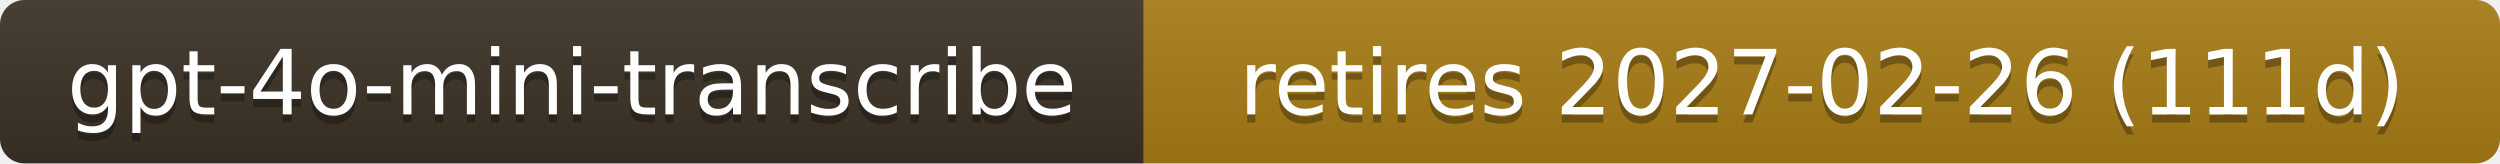
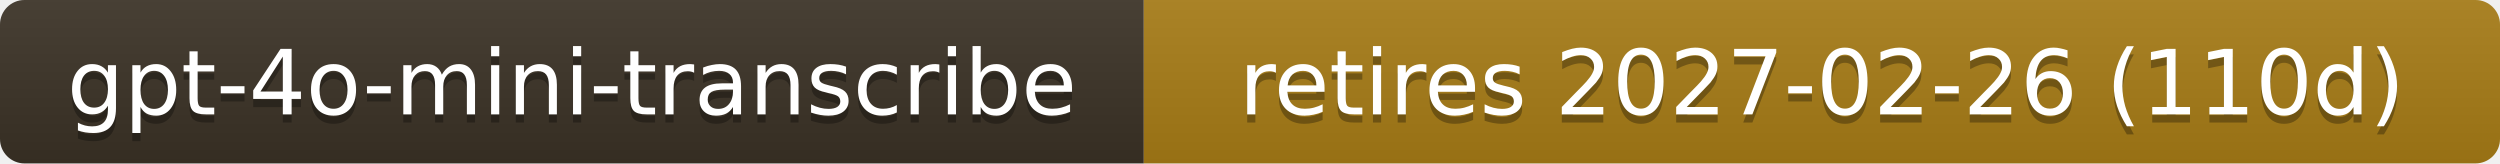
- <svg xmlns="http://www.w3.org/2000/svg" width="306" height="20" role="img" aria-label="gpt-4o-mini-transcribe: retires 2027-02-26 (111d)">
+ <svg xmlns="http://www.w3.org/2000/svg" width="306" height="20" role="img" aria-label="gpt-4o-mini-transcribe: retires 2027-02-26 (110d)">
  <linearGradient id="s" x2="0" y2="100%">
    <stop offset="0" stop-color="#bbb" stop-opacity=".1" />
    <stop offset="1" stop-opacity=".1" />
  </linearGradient>
  <clipPath id="r">
    <rect width="306" height="20" rx="3" fill="#fff" />
  </clipPath>
  <g clip-path="url(#r)">
    <rect width="140" height="20" fill="#3b3226" />
    <rect x="140" width="166" height="20" fill="#a87d16" />
    <rect width="306" height="20" fill="url(#s)" />
  </g>
  <g fill="#fff" text-anchor="middle" font-family="Verdana,Geneva,DejaVu Sans,sans-serif" font-size="11">
    <text x="70.0" y="15" fill="#010101" fill-opacity=".3">gpt-4o-mini-transcribe</text>
    <text x="70.0" y="14">gpt-4o-mini-transcribe</text>
-     <text x="223.0" y="15" fill="#010101" fill-opacity=".3">retires 2027-02-26 (111d)</text>
-     <text x="223.0" y="14">retires 2027-02-26 (111d)</text>
+     <text x="223.0" y="15" fill="#010101" fill-opacity=".3">retires 2027-02-26 (110d)</text>
+     <text x="223.0" y="14">retires 2027-02-26 (110d)</text>
  </g>
</svg>
